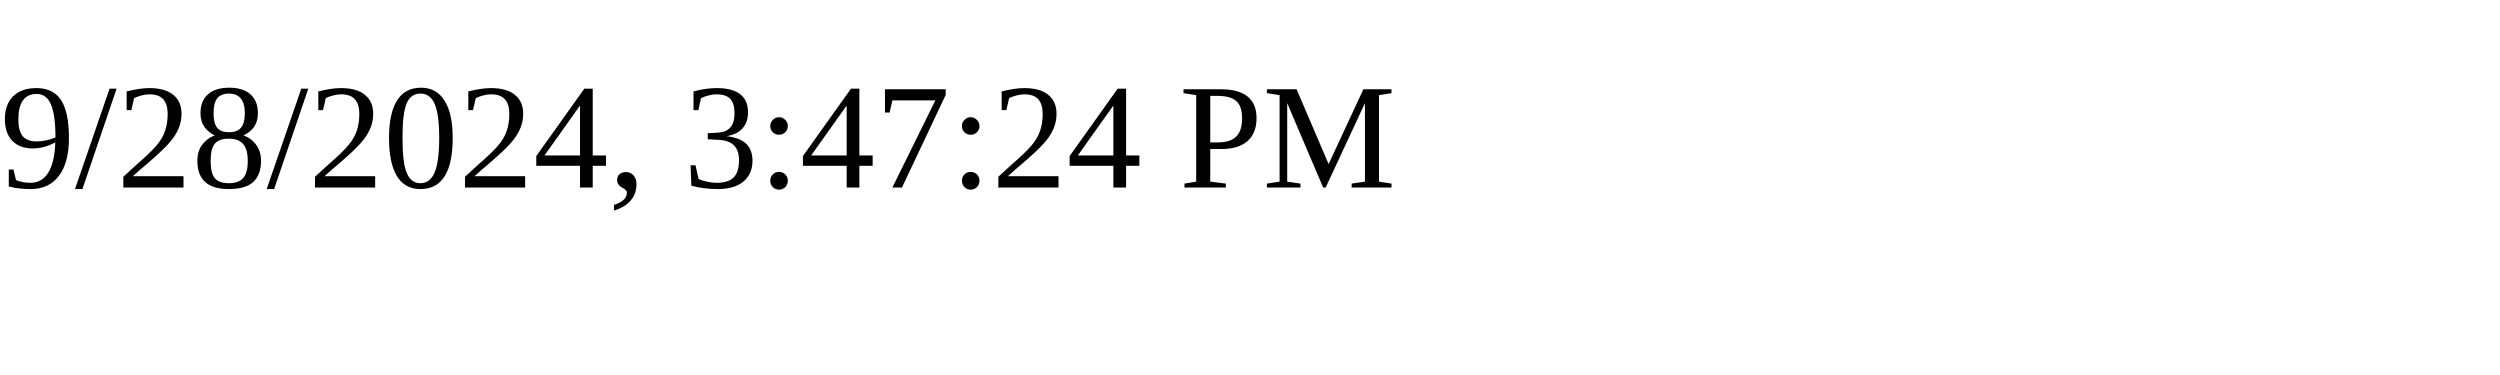
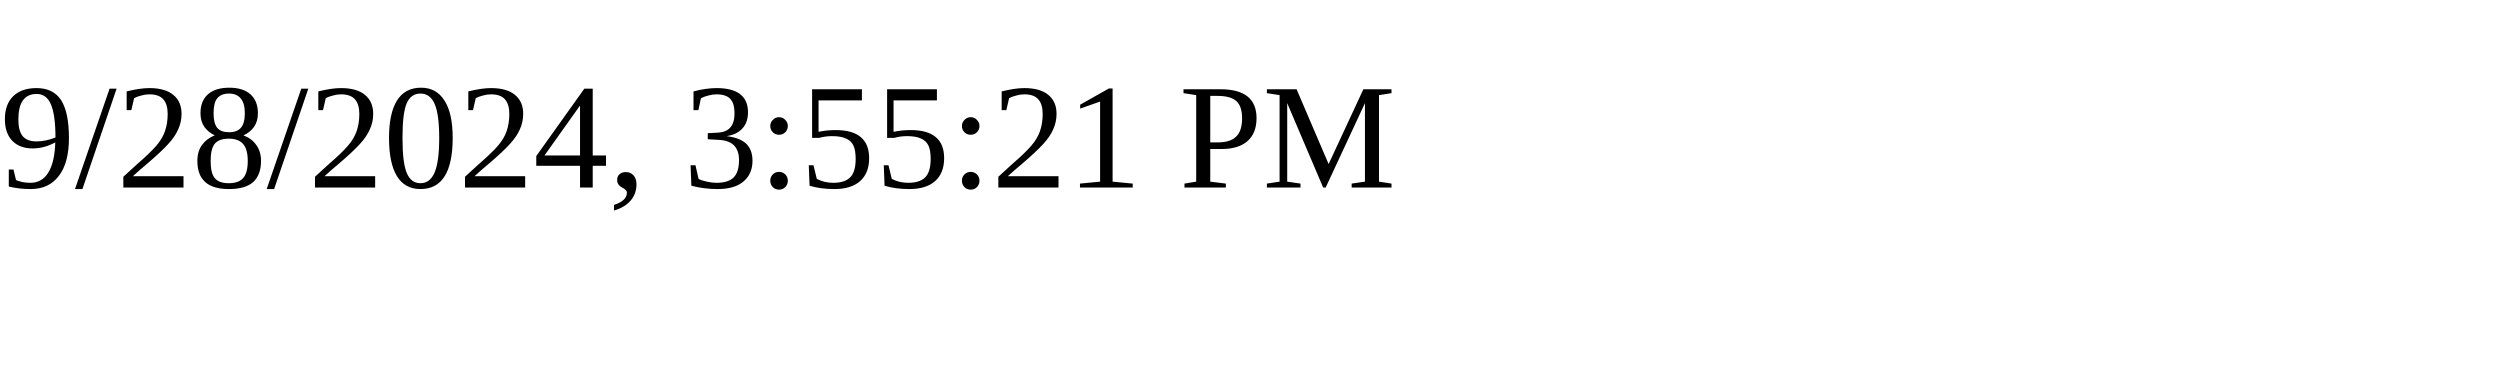
<svg xmlns="http://www.w3.org/2000/svg" height="30" width="200">
-   <text x="0" y="15">9/28/2024, 3:47:24 PM</text>
+   <text x="0" y="15">9/28/2024, 3:55:21 PM</text>
</svg>
